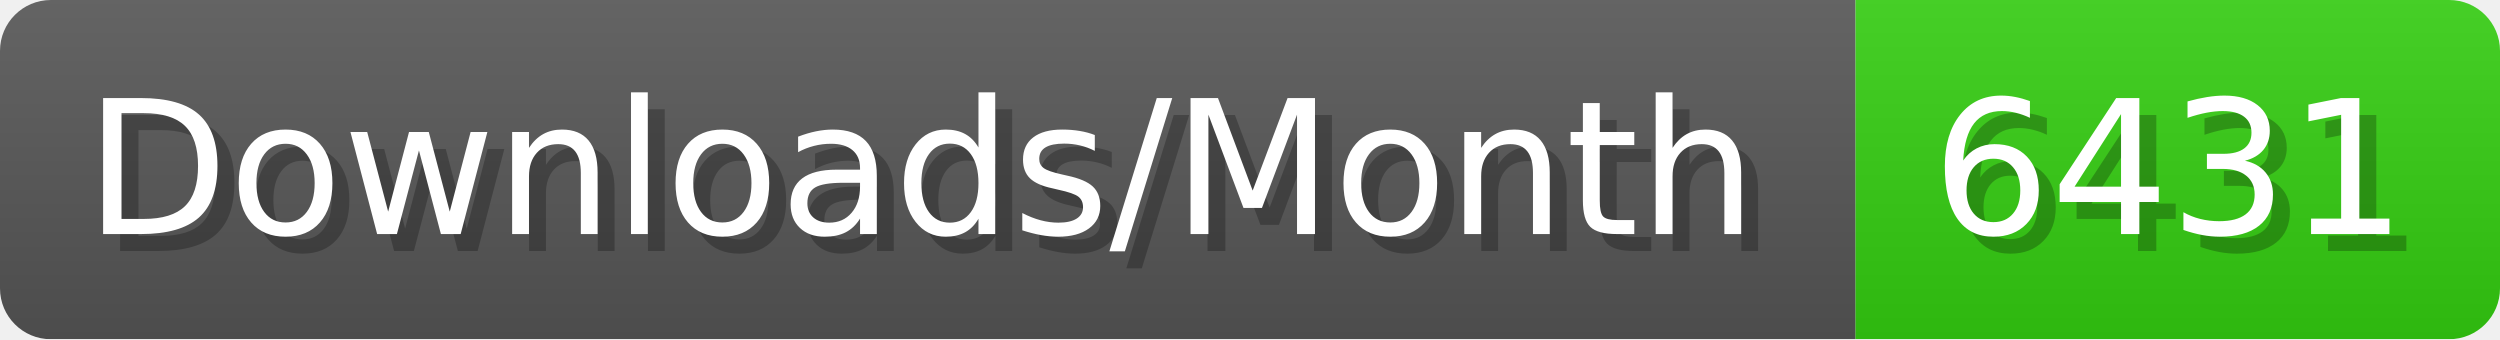
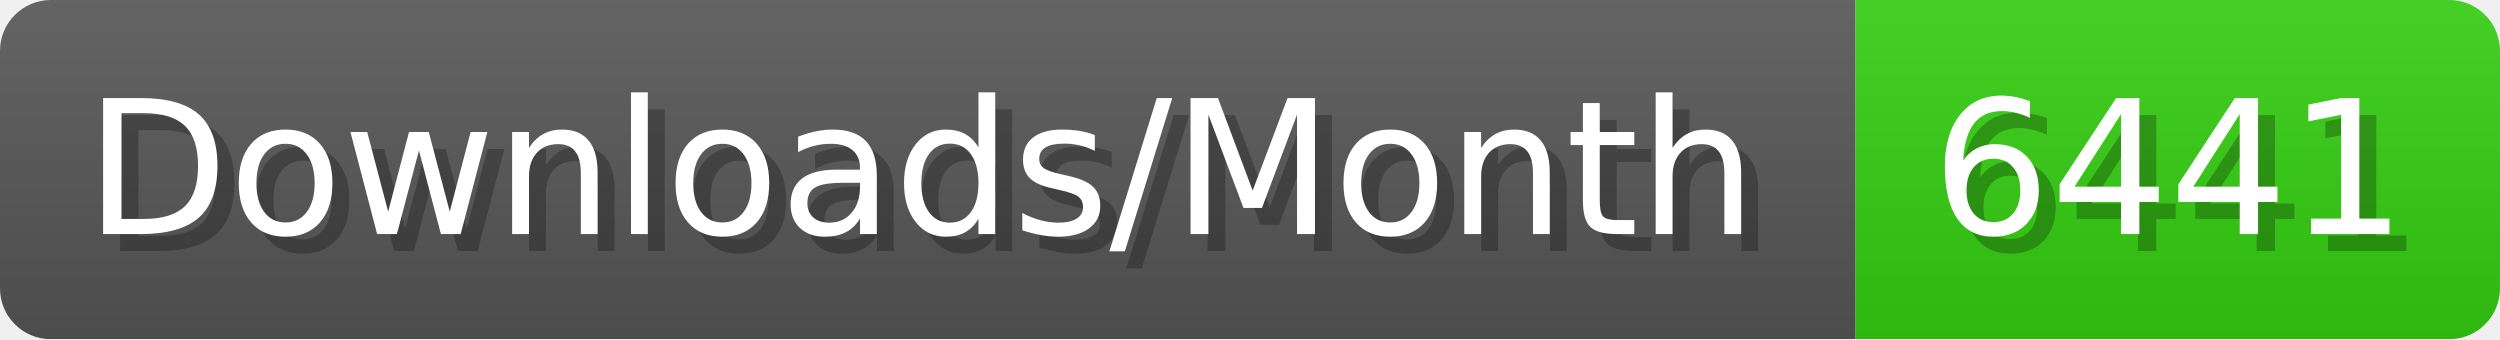
- <svg xmlns="http://www.w3.org/2000/svg" width="147.4" height="20" viewBox="0 0 1474 200" role="img" aria-label="Downloads/Month: 6431">
+ <svg xmlns="http://www.w3.org/2000/svg" width="147.4" height="20" viewBox="0 0 1474 200" role="img" aria-label="Downloads/Month: 6441">
  <linearGradient id="YlXUI" x2="0" y2="100%">
    <stop offset="0" stop-opacity=".1" stop-color="#EEE" />
    <stop offset="1" stop-opacity=".1" />
  </linearGradient>
  <mask id="JHhop">
    <rect width="1474" height="200" rx="30" fill="#FFF" />
  </mask>
  <g mask="url(#JHhop)">
    <rect width="1094" height="200" fill="#555" />
    <rect width="380" height="200" fill="#3C1" x="1094" />
    <rect width="1474" height="200" fill="url(#YlXUI)" />
  </g>
  <g aria-hidden="true" fill="#fff" text-anchor="start" font-family="Verdana,DejaVu Sans,sans-serif" font-size="110">
    <text x="60" y="148" textLength="994" fill="#000" opacity="0.25">Downloads/Month</text>
    <text x="50" y="138" textLength="994">Downloads/Month</text>
-     <text x="1149" y="148" textLength="280" fill="#000" opacity="0.25">6431</text>
-     <text x="1139" y="138" textLength="280">6431</text>
+     <text x="1149" y="148" textLength="280" fill="#000" opacity="0.25">6441</text>
+     <text x="1139" y="138" textLength="280">6441</text>
  </g>
</svg>
